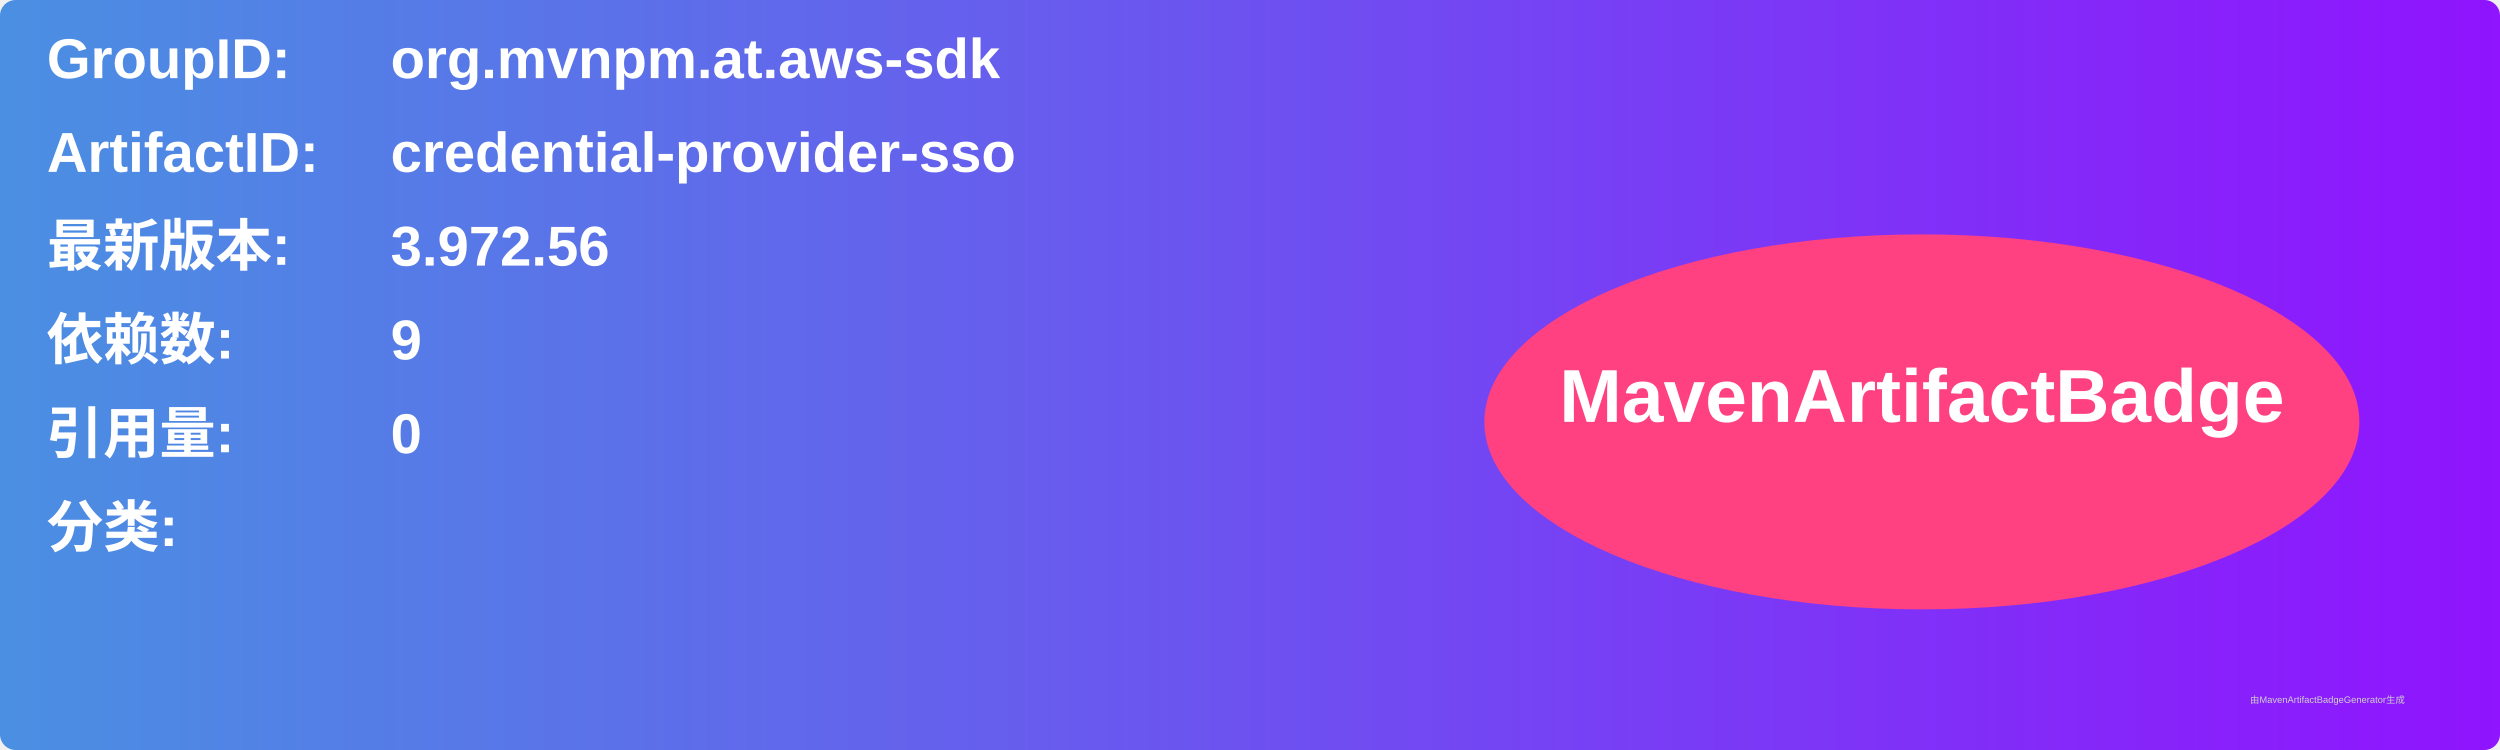
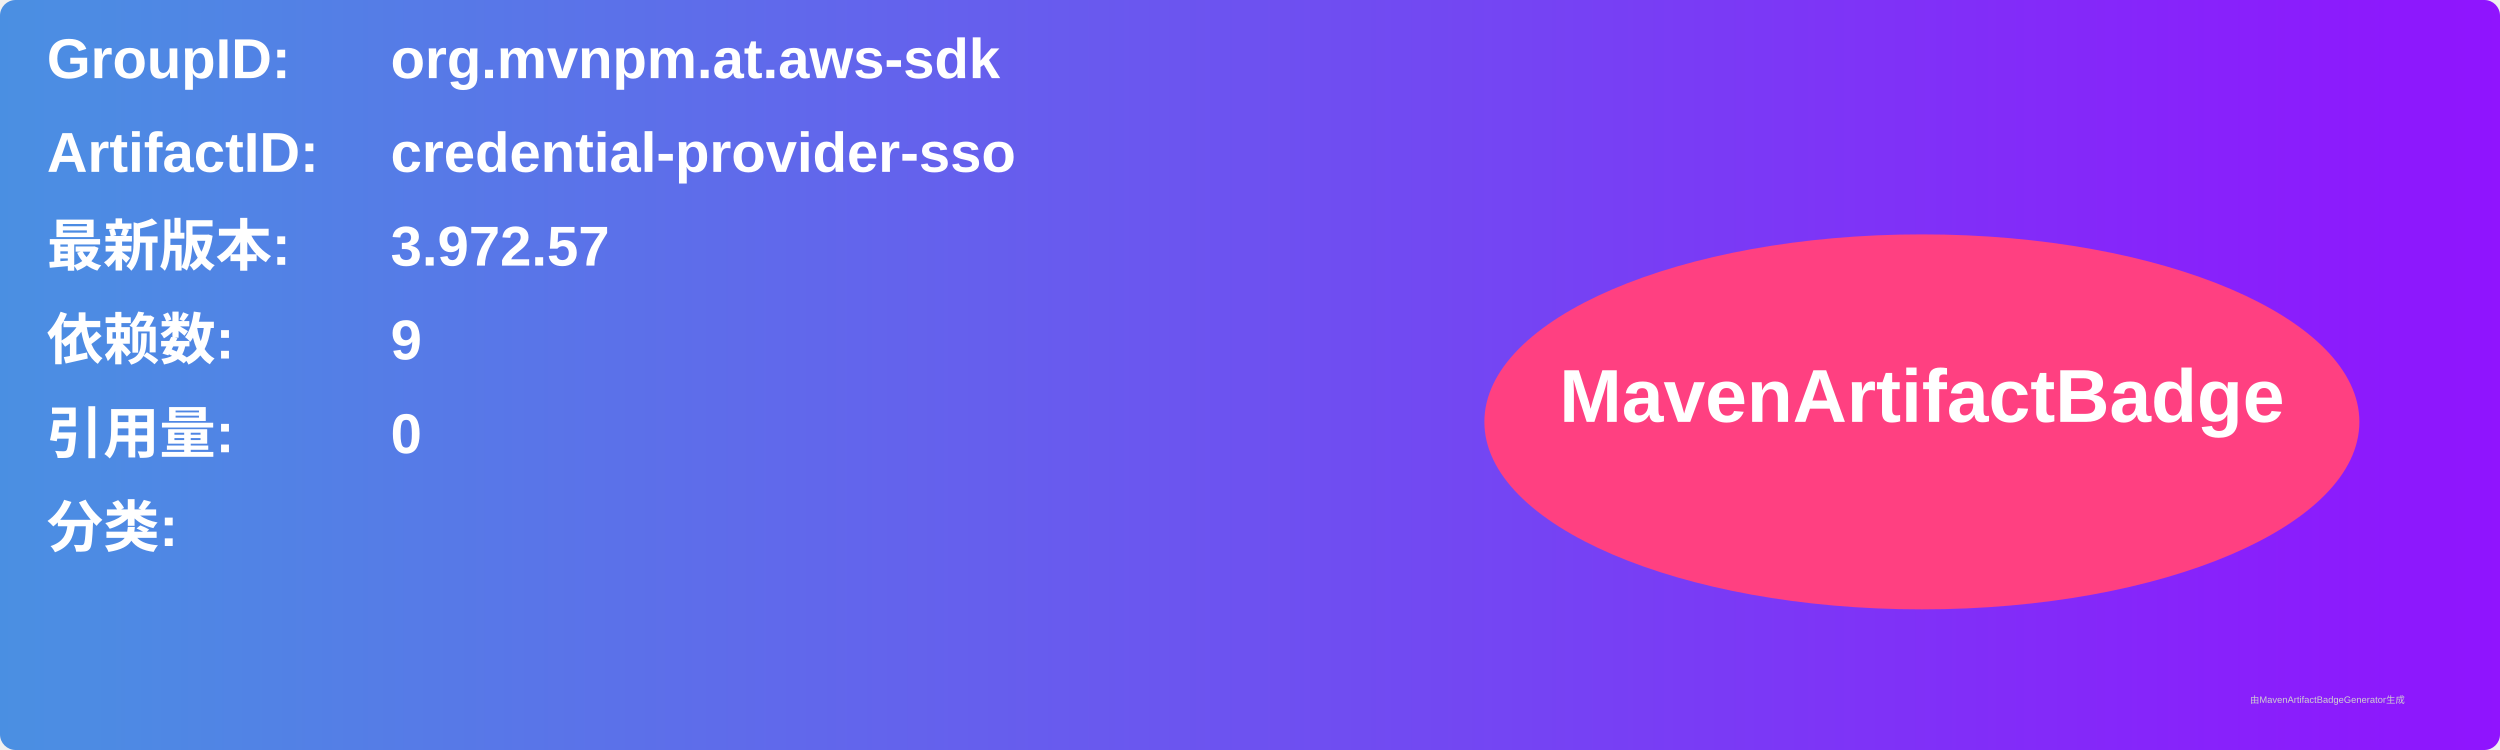
<svg xmlns="http://www.w3.org/2000/svg" width="800" height="240" viewBox="0 0 800 240">
  <linearGradient id="grad" x1="0%" y1="0%" x2="100%" y2="0%">
    <stop offset="0%" stop-color="#4a90e2" />
    <stop offset="100%" stop-color="#9013fe" />
  </linearGradient>
  <rect width="100%" height="100%" rx="5" ry="5" fill="url(#grad)" />
  <g transform="translate(15, 15)">
    <text x="0" y="10" font-family="Arial" font-size="18" fill="white" font-weight="bold" width="260">GroupID:</text>
    <text x="110" y="10" font-family="Arial" font-size="18" fill="white" font-weight="bold" width="460">org.mvnpm.at.aws-sdk</text>
    <text x="0" y="40" font-family="Arial" font-size="18" fill="white" font-weight="bold" width="260">ArtifactID:</text>
    <text x="110" y="40" font-family="Arial" font-size="18" fill="white" font-weight="bold" width="460">credential-provider-sso</text>
    <text x="0" y="70" font-family="Arial" font-size="18" fill="white" font-weight="bold">最新版本:</text>
    <text x="110" y="70" font-family="Arial" font-size="18" fill="white" font-weight="bold">
-       <tspan font-weight="bold">3.972.56</tspan>
+       <tspan font-weight="bold">3.972.57</tspan>
    </text>
    <text x="0" y="100" font-family="Arial" font-size="18" fill="white" font-weight="bold">依赖数: </text>
    <text x="110" y="100" font-family="Arial" font-size="18" fill="white">
      <tspan font-weight="bold">9</tspan>
    </text>
    <text x="0" y="130" font-family="Arial" font-size="18" fill="white" font-weight="bold">引用量: </text>
    <text x="110" y="130" font-family="Arial" font-size="18" fill="white">
      <tspan font-weight="bold">0</tspan>
    </text>
    <text x="0" y="160" font-family="Arial" font-size="18" fill="white" font-weight="bold">分类:</text>
    <text x="10" y="190" font-family="Arial" font-size="10" fill="white">
      <tspan font-weight="bold" />
    </text>
    <ellipse cx="600" cy="120" rx="140" ry="60" fill="#ff4081" />
    <text x="600" y="120" text-anchor="middle" font-family="Arial" font-size="24" fill="white" font-weight="bold">MavenArtifactBadge</text>
  </g>
  <text x="720" y="225" font-family="Arial" font-size="3" fill="#d0d0d0">由MavenArtifactBadgeGenerator生成</text>
</svg>
